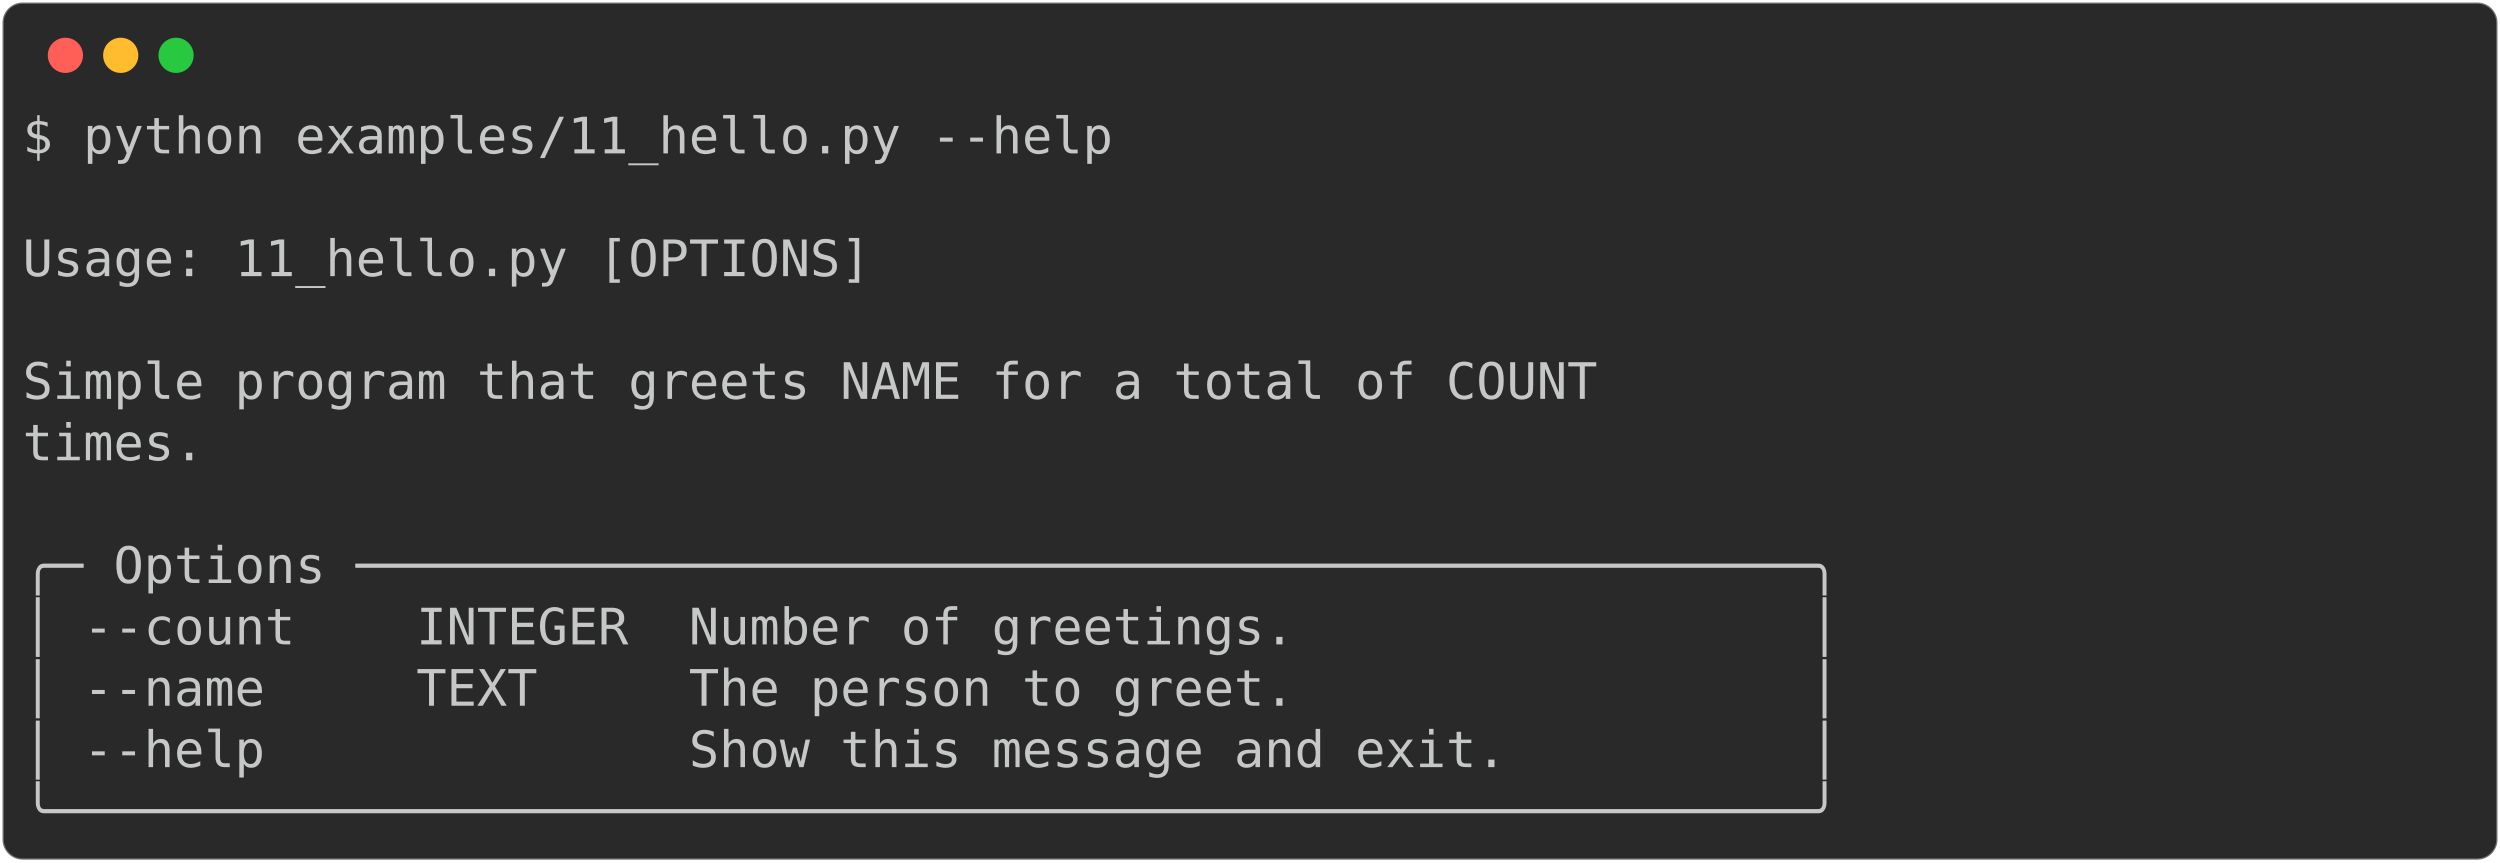
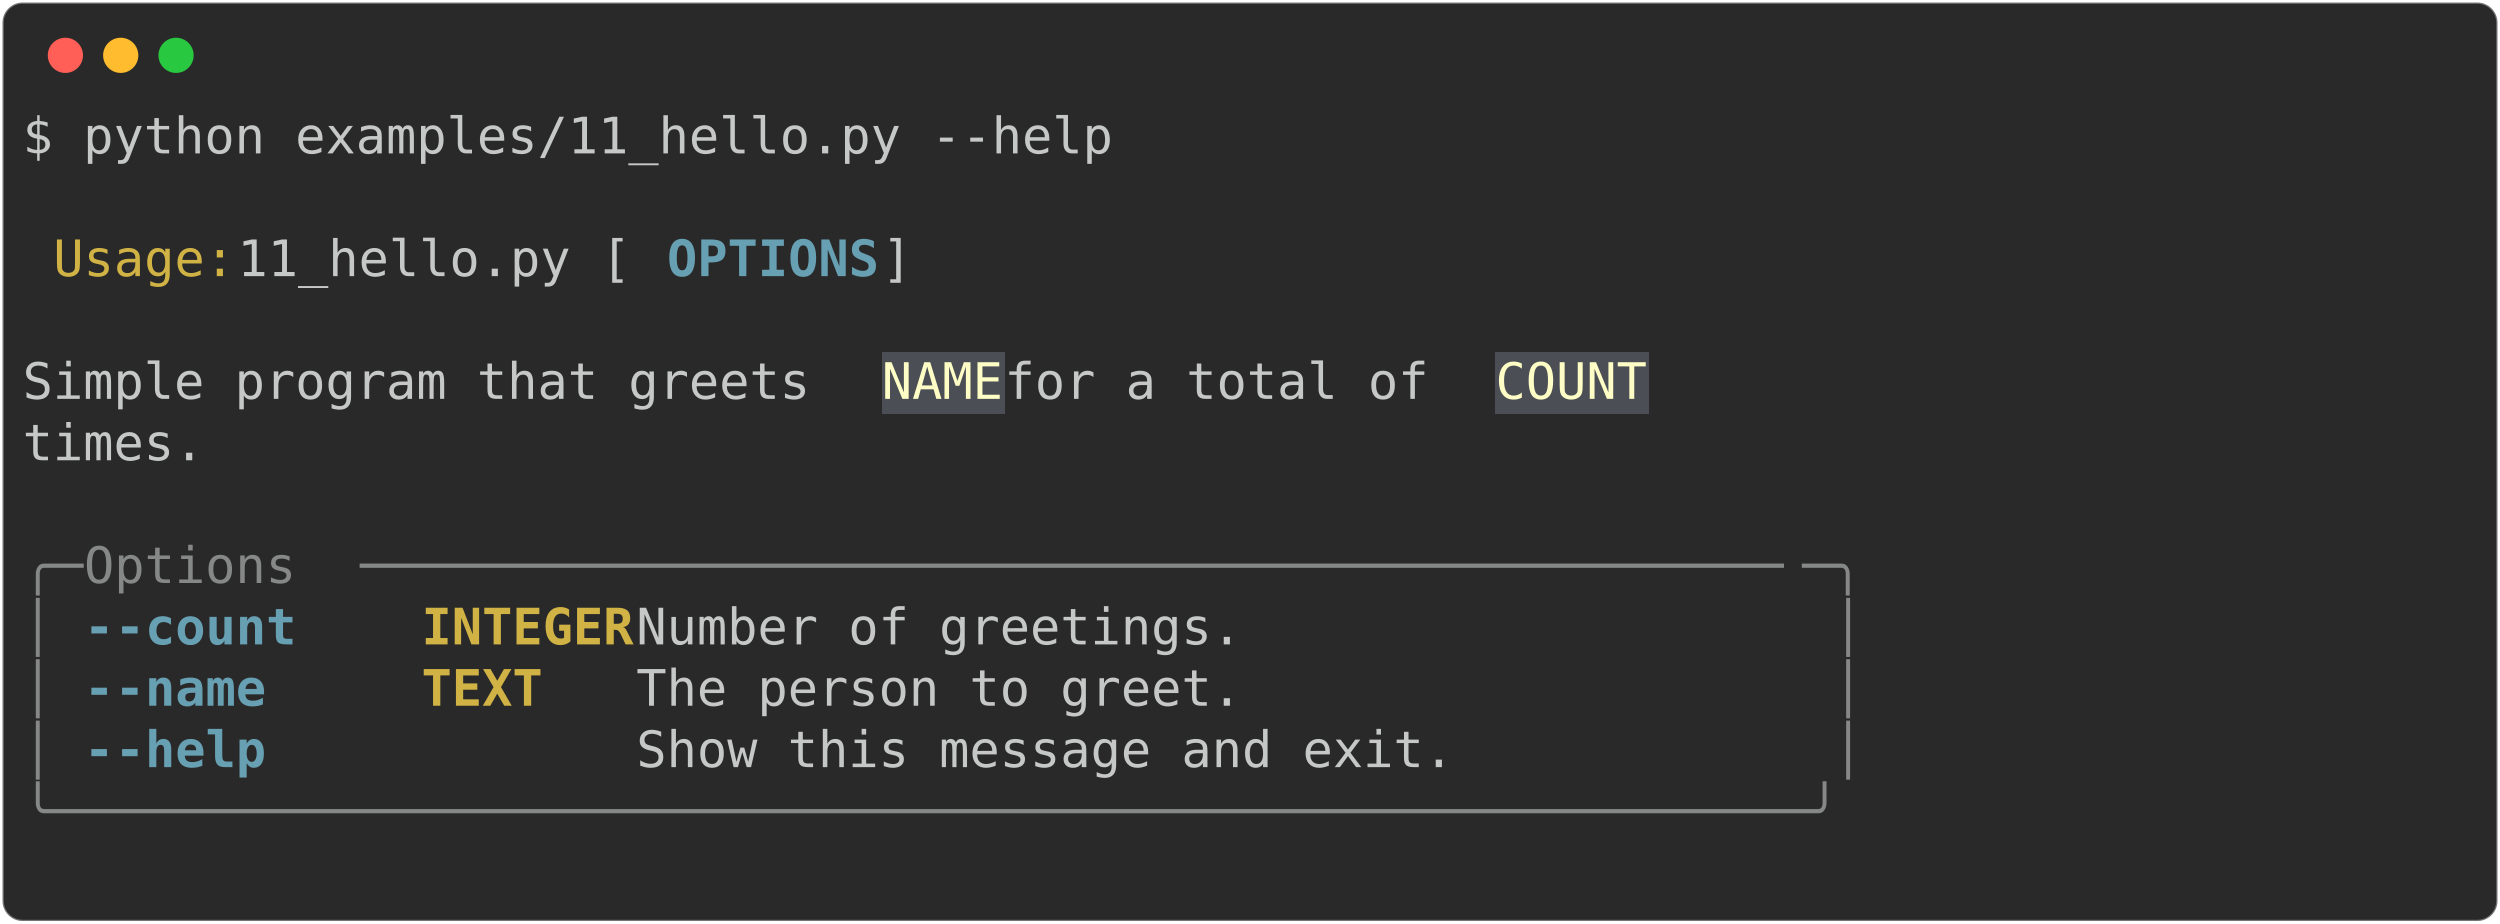
- <svg xmlns="http://www.w3.org/2000/svg" class="rich-terminal" viewBox="0 0 994 342.8">
+ <svg xmlns="http://www.w3.org/2000/svg" class="rich-terminal" viewBox="0 0 994 367.2">
  <style>

    @font-face {
        font-family: "Fira Code";
        src: local("FiraCode-Regular"),
                url("https://cdnjs.cloudflare.com/ajax/libs/firacode/6.2.0/woff2/FiraCode-Regular.woff2") format("woff2"),
                url("https://cdnjs.cloudflare.com/ajax/libs/firacode/6.2.0/woff/FiraCode-Regular.woff") format("woff");
        font-style: normal;
        font-weight: 400;
    }
    @font-face {
        font-family: "Fira Code";
        src: local("FiraCode-Bold"),
                url("https://cdnjs.cloudflare.com/ajax/libs/firacode/6.2.0/woff2/FiraCode-Bold.woff2") format("woff2"),
                url("https://cdnjs.cloudflare.com/ajax/libs/firacode/6.2.0/woff/FiraCode-Bold.woff") format("woff");
        font-style: bold;
        font-weight: 700;
    }

-     .terminal-588627479-matrix {
+     .terminal-3823299372-matrix {
        font-family: Fira Code, monospace;
        font-size: 20px;
        line-height: 24.4px;
        font-variant-east-asian: full-width;
    }

-     .terminal-588627479-title {
+     .terminal-3823299372-title {
        font-size: 18px;
        font-weight: bold;
        font-family: arial;
    }

-     .terminal-588627479-r1 { fill: #c5c8c6 }
+     .terminal-3823299372-r1 { fill: #c5c8c6 }
+ .terminal-3823299372-r2 { fill: #d0b344 }
+ .terminal-3823299372-r3 { fill: #68a0b3;font-weight: bold }
+ .terminal-3823299372-r4 { fill: #fdfdc5 }
+ .terminal-3823299372-r5 { fill: #868887 }
+ .terminal-3823299372-r6 { fill: #d0b344;font-weight: bold }
    </style>
  <defs>
-     <clipPath id="terminal-588627479-clip-terminal">
-       <rect x="0" y="0" width="975.0" height="291.8" />
+     <clipPath id="terminal-3823299372-clip-terminal">
+       <rect x="0" y="0" width="975.0" height="316.2" />
    </clipPath>
-     <clipPath id="terminal-588627479-line-0">
+     <clipPath id="terminal-3823299372-line-0">
      <rect x="0" y="1.5" width="976" height="24.65" />
    </clipPath>
-     <clipPath id="terminal-588627479-line-1">
+     <clipPath id="terminal-3823299372-line-1">
      <rect x="0" y="25.9" width="976" height="24.65" />
    </clipPath>
-     <clipPath id="terminal-588627479-line-2">
+     <clipPath id="terminal-3823299372-line-2">
      <rect x="0" y="50.3" width="976" height="24.65" />
    </clipPath>
-     <clipPath id="terminal-588627479-line-3">
+     <clipPath id="terminal-3823299372-line-3">
      <rect x="0" y="74.7" width="976" height="24.65" />
    </clipPath>
-     <clipPath id="terminal-588627479-line-4">
+     <clipPath id="terminal-3823299372-line-4">
      <rect x="0" y="99.1" width="976" height="24.65" />
    </clipPath>
-     <clipPath id="terminal-588627479-line-5">
+     <clipPath id="terminal-3823299372-line-5">
      <rect x="0" y="123.5" width="976" height="24.65" />
    </clipPath>
-     <clipPath id="terminal-588627479-line-6">
+     <clipPath id="terminal-3823299372-line-6">
      <rect x="0" y="147.9" width="976" height="24.65" />
    </clipPath>
-     <clipPath id="terminal-588627479-line-7">
+     <clipPath id="terminal-3823299372-line-7">
      <rect x="0" y="172.3" width="976" height="24.65" />
    </clipPath>
-     <clipPath id="terminal-588627479-line-8">
+     <clipPath id="terminal-3823299372-line-8">
      <rect x="0" y="196.7" width="976" height="24.65" />
    </clipPath>
-     <clipPath id="terminal-588627479-line-9">
+     <clipPath id="terminal-3823299372-line-9">
      <rect x="0" y="221.1" width="976" height="24.65" />
    </clipPath>
-     <clipPath id="terminal-588627479-line-10">
+     <clipPath id="terminal-3823299372-line-10">
      <rect x="0" y="245.5" width="976" height="24.65" />
    </clipPath>
+     <clipPath id="terminal-3823299372-line-11">
+       <rect x="0" y="269.9" width="976" height="24.65" />
+     </clipPath>
  </defs>
-   <rect fill="#292929" stroke="rgba(255,255,255,0.35)" stroke-width="1" x="1" y="1" width="992" height="340.8" rx="8" />
+   <rect fill="#292929" stroke="rgba(255,255,255,0.35)" stroke-width="1" x="1" y="1" width="992" height="365.2" rx="8" />
  <g transform="translate(26,22)">
    <circle cx="0" cy="0" r="7" fill="#ff5f57" />
    <circle cx="22" cy="0" r="7" fill="#febc2e" />
    <circle cx="44" cy="0" r="7" fill="#28c840" />
  </g>
-   <g transform="translate(9, 41)" clip-path="url(#terminal-588627479-clip-terminal)">
-     <g class="terminal-588627479-matrix">
-       <text class="terminal-588627479-r1" x="0" y="20" textLength="439.2" clip-path="url(#terminal-588627479-line-0)">$ python examples/11_hello.py --help</text>
-       <text class="terminal-588627479-r1" x="976" y="20" textLength="12.2" clip-path="url(#terminal-588627479-line-0)">
+   <g transform="translate(9, 41)" clip-path="url(#terminal-3823299372-clip-terminal)">
+     <rect fill="#4b4e55" x="341.6" y="99.1" width="48.8" height="24.65" shape-rendering="crispEdges" />
+     <rect fill="#4b4e55" x="585.6" y="99.1" width="61" height="24.65" shape-rendering="crispEdges" />
+     <g class="terminal-3823299372-matrix">
+       <text class="terminal-3823299372-r1" x="0" y="20" textLength="439.2" clip-path="url(#terminal-3823299372-line-0)">$ python examples/11_hello.py --help</text>
+       <text class="terminal-3823299372-r1" x="976" y="20" textLength="12.2" clip-path="url(#terminal-3823299372-line-0)">
</text>
-       <text class="terminal-588627479-r1" x="976" y="44.4" textLength="12.2" clip-path="url(#terminal-588627479-line-1)">
+       <text class="terminal-3823299372-r1" x="976" y="44.4" textLength="12.2" clip-path="url(#terminal-3823299372-line-1)">
</text>
-       <text class="terminal-588627479-r1" x="0" y="68.8" textLength="732" clip-path="url(#terminal-588627479-line-2)"> Usage: 11_hello.py [OPTIONS]                               </text>
-       <text class="terminal-588627479-r1" x="976" y="68.8" textLength="12.2" clip-path="url(#terminal-588627479-line-2)">
+       <text class="terminal-3823299372-r2" x="12.2" y="68.8" textLength="73.2" clip-path="url(#terminal-3823299372-line-2)">Usage:</text>
+       <text class="terminal-3823299372-r1" x="85.4" y="68.8" textLength="170.8" clip-path="url(#terminal-3823299372-line-2)"> 11_hello.py [</text>
+       <text class="terminal-3823299372-r3" x="256.2" y="68.8" textLength="85.4" clip-path="url(#terminal-3823299372-line-2)">OPTIONS</text>
+       <text class="terminal-3823299372-r1" x="341.6" y="68.8" textLength="390.4" clip-path="url(#terminal-3823299372-line-2)">]                               </text>
+       <text class="terminal-3823299372-r1" x="976" y="68.8" textLength="12.2" clip-path="url(#terminal-3823299372-line-2)">
</text>
-       <text class="terminal-588627479-r1" x="976" y="93.2" textLength="12.2" clip-path="url(#terminal-588627479-line-3)">
+       <text class="terminal-3823299372-r1" x="976" y="93.2" textLength="12.2" clip-path="url(#terminal-3823299372-line-3)">
</text>
-       <text class="terminal-588627479-r1" x="0" y="117.6" textLength="732" clip-path="url(#terminal-588627479-line-4)"> Simple program that greets NAME for a total of COUNT       </text>
-       <text class="terminal-588627479-r1" x="976" y="117.6" textLength="12.2" clip-path="url(#terminal-588627479-line-4)">
+       <text class="terminal-3823299372-r1" x="0" y="117.6" textLength="341.6" clip-path="url(#terminal-3823299372-line-4)"> Simple program that greets </text>
+       <text class="terminal-3823299372-r4" x="341.6" y="117.6" textLength="48.8" clip-path="url(#terminal-3823299372-line-4)">NAME</text>
+       <text class="terminal-3823299372-r1" x="390.4" y="117.6" textLength="195.2" clip-path="url(#terminal-3823299372-line-4)"> for a total of </text>
+       <text class="terminal-3823299372-r4" x="585.6" y="117.6" textLength="61" clip-path="url(#terminal-3823299372-line-4)">COUNT</text>
+       <text class="terminal-3823299372-r1" x="976" y="117.6" textLength="12.2" clip-path="url(#terminal-3823299372-line-4)">
</text>
-       <text class="terminal-588627479-r1" x="0" y="142" textLength="732" clip-path="url(#terminal-588627479-line-5)"> times.                                                     </text>
-       <text class="terminal-588627479-r1" x="976" y="142" textLength="12.2" clip-path="url(#terminal-588627479-line-5)">
+       <text class="terminal-3823299372-r1" x="0" y="142" textLength="732" clip-path="url(#terminal-3823299372-line-5)"> times.                                                     </text>
+       <text class="terminal-3823299372-r1" x="976" y="142" textLength="12.2" clip-path="url(#terminal-3823299372-line-5)">
</text>
-       <text class="terminal-588627479-r1" x="976" y="166.4" textLength="12.2" clip-path="url(#terminal-588627479-line-6)">
+       <text class="terminal-3823299372-r1" x="976" y="166.4" textLength="12.2" clip-path="url(#terminal-3823299372-line-6)">
</text>
-       <text class="terminal-588627479-r1" x="0" y="190.8" textLength="732" clip-path="url(#terminal-588627479-line-7)">╭─ Options ────────────────────────────────────────────────╮</text>
-       <text class="terminal-588627479-r1" x="976" y="190.8" textLength="12.2" clip-path="url(#terminal-588627479-line-7)">
+       <text class="terminal-3823299372-r5" x="0" y="190.8" textLength="24.4" clip-path="url(#terminal-3823299372-line-7)">╭─</text>
+       <text class="terminal-3823299372-r5" x="24.4" y="190.8" textLength="109.8" clip-path="url(#terminal-3823299372-line-7)"> Options </text>
+       <text class="terminal-3823299372-r5" x="134.2" y="190.8" textLength="573.4" clip-path="url(#terminal-3823299372-line-7)">───────────────────────────────────────────────</text>
+       <text class="terminal-3823299372-r5" x="707.6" y="190.8" textLength="24.4" clip-path="url(#terminal-3823299372-line-7)">─╮</text>
+       <text class="terminal-3823299372-r1" x="976" y="190.8" textLength="12.2" clip-path="url(#terminal-3823299372-line-7)">
</text>
-       <text class="terminal-588627479-r1" x="0" y="215.2" textLength="732" clip-path="url(#terminal-588627479-line-8)">│ --count    INTEGER  Number of greetings.                 │</text>
-       <text class="terminal-588627479-r1" x="976" y="215.2" textLength="12.2" clip-path="url(#terminal-588627479-line-8)">
+       <text class="terminal-3823299372-r5" x="0" y="215.2" textLength="12.2" clip-path="url(#terminal-3823299372-line-8)">│</text>
+       <text class="terminal-3823299372-r3" x="24.4" y="215.2" textLength="12.2" clip-path="url(#terminal-3823299372-line-8)">-</text>
+       <text class="terminal-3823299372-r3" x="36.6" y="215.2" textLength="73.2" clip-path="url(#terminal-3823299372-line-8)">-count</text>
+       <text class="terminal-3823299372-r6" x="158.6" y="215.2" textLength="85.4" clip-path="url(#terminal-3823299372-line-8)">INTEGER</text>
+       <text class="terminal-3823299372-r1" x="244" y="215.2" textLength="475.8" clip-path="url(#terminal-3823299372-line-8)">  Number of greetings.                 </text>
+       <text class="terminal-3823299372-r5" x="719.8" y="215.2" textLength="12.2" clip-path="url(#terminal-3823299372-line-8)">│</text>
+       <text class="terminal-3823299372-r1" x="976" y="215.2" textLength="12.2" clip-path="url(#terminal-3823299372-line-8)">
</text>
-       <text class="terminal-588627479-r1" x="0" y="239.6" textLength="732" clip-path="url(#terminal-588627479-line-9)">│ --name     TEXT     The person to greet.                 │</text>
-       <text class="terminal-588627479-r1" x="976" y="239.6" textLength="12.2" clip-path="url(#terminal-588627479-line-9)">
+       <text class="terminal-3823299372-r5" x="0" y="239.6" textLength="12.2" clip-path="url(#terminal-3823299372-line-9)">│</text>
+       <text class="terminal-3823299372-r3" x="24.4" y="239.6" textLength="12.2" clip-path="url(#terminal-3823299372-line-9)">-</text>
+       <text class="terminal-3823299372-r3" x="36.6" y="239.6" textLength="61" clip-path="url(#terminal-3823299372-line-9)">-name</text>
+       <text class="terminal-3823299372-r6" x="158.6" y="239.6" textLength="85.4" clip-path="url(#terminal-3823299372-line-9)">TEXT   </text>
+       <text class="terminal-3823299372-r1" x="244" y="239.6" textLength="475.8" clip-path="url(#terminal-3823299372-line-9)">  The person to greet.                 </text>
+       <text class="terminal-3823299372-r5" x="719.8" y="239.6" textLength="12.2" clip-path="url(#terminal-3823299372-line-9)">│</text>
+       <text class="terminal-3823299372-r1" x="976" y="239.6" textLength="12.2" clip-path="url(#terminal-3823299372-line-9)">
</text>
-       <text class="terminal-588627479-r1" x="0" y="264" textLength="732" clip-path="url(#terminal-588627479-line-10)">│ --help              Show this message and exit.          │</text>
-       <text class="terminal-588627479-r1" x="976" y="264" textLength="12.2" clip-path="url(#terminal-588627479-line-10)">
+       <text class="terminal-3823299372-r5" x="0" y="264" textLength="12.2" clip-path="url(#terminal-3823299372-line-10)">│</text>
+       <text class="terminal-3823299372-r3" x="24.4" y="264" textLength="12.2" clip-path="url(#terminal-3823299372-line-10)">-</text>
+       <text class="terminal-3823299372-r3" x="36.6" y="264" textLength="61" clip-path="url(#terminal-3823299372-line-10)">-help</text>
+       <text class="terminal-3823299372-r1" x="244" y="264" textLength="475.8" clip-path="url(#terminal-3823299372-line-10)">  Show this message and exit.          </text>
+       <text class="terminal-3823299372-r5" x="719.8" y="264" textLength="12.2" clip-path="url(#terminal-3823299372-line-10)">│</text>
+       <text class="terminal-3823299372-r1" x="976" y="264" textLength="12.2" clip-path="url(#terminal-3823299372-line-10)">
</text>
-       <text class="terminal-588627479-r1" x="0" y="288.4" textLength="732" clip-path="url(#terminal-588627479-line-11)">╰──────────────────────────────────────────────────────────╯</text>
-       <text class="terminal-588627479-r1" x="976" y="288.4" textLength="12.2" clip-path="url(#terminal-588627479-line-11)">
+       <text class="terminal-3823299372-r5" x="0" y="288.4" textLength="732" clip-path="url(#terminal-3823299372-line-11)">╰──────────────────────────────────────────────────────────╯</text>
+       <text class="terminal-3823299372-r1" x="976" y="288.4" textLength="12.2" clip-path="url(#terminal-3823299372-line-11)">
+ </text>
+       <text class="terminal-3823299372-r1" x="976" y="312.8" textLength="12.2" clip-path="url(#terminal-3823299372-line-12)">
</text>
    </g>
  </g>
</svg>
